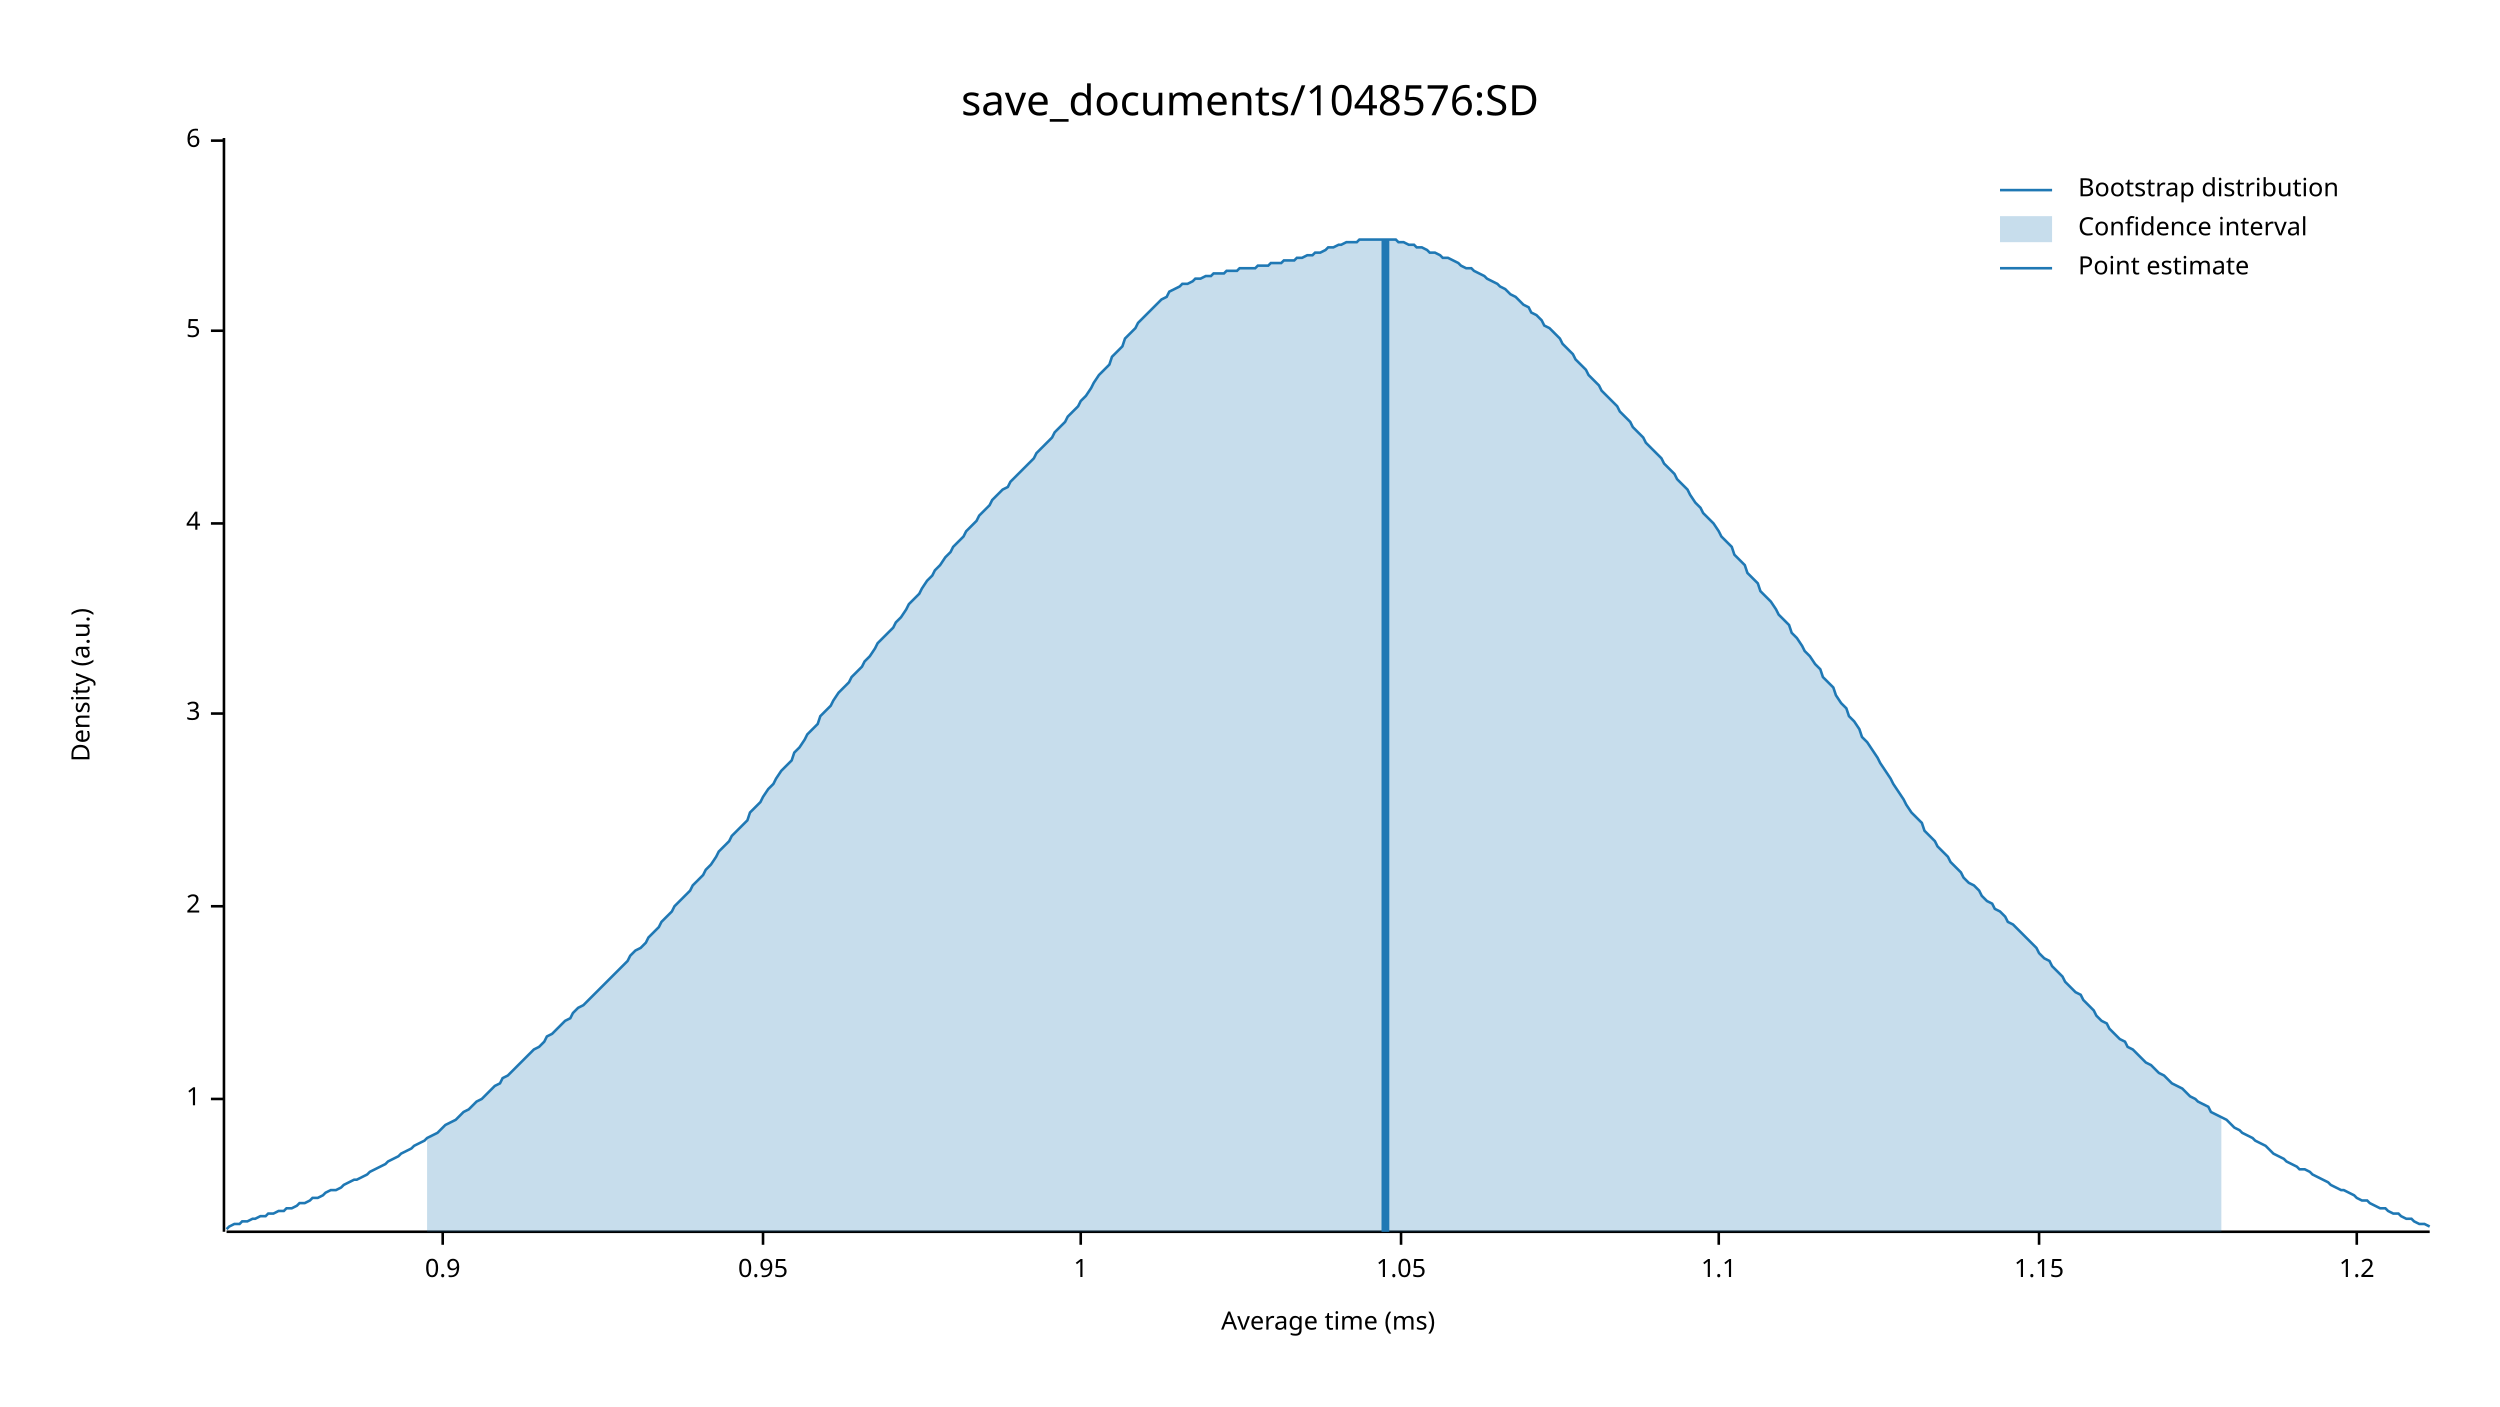
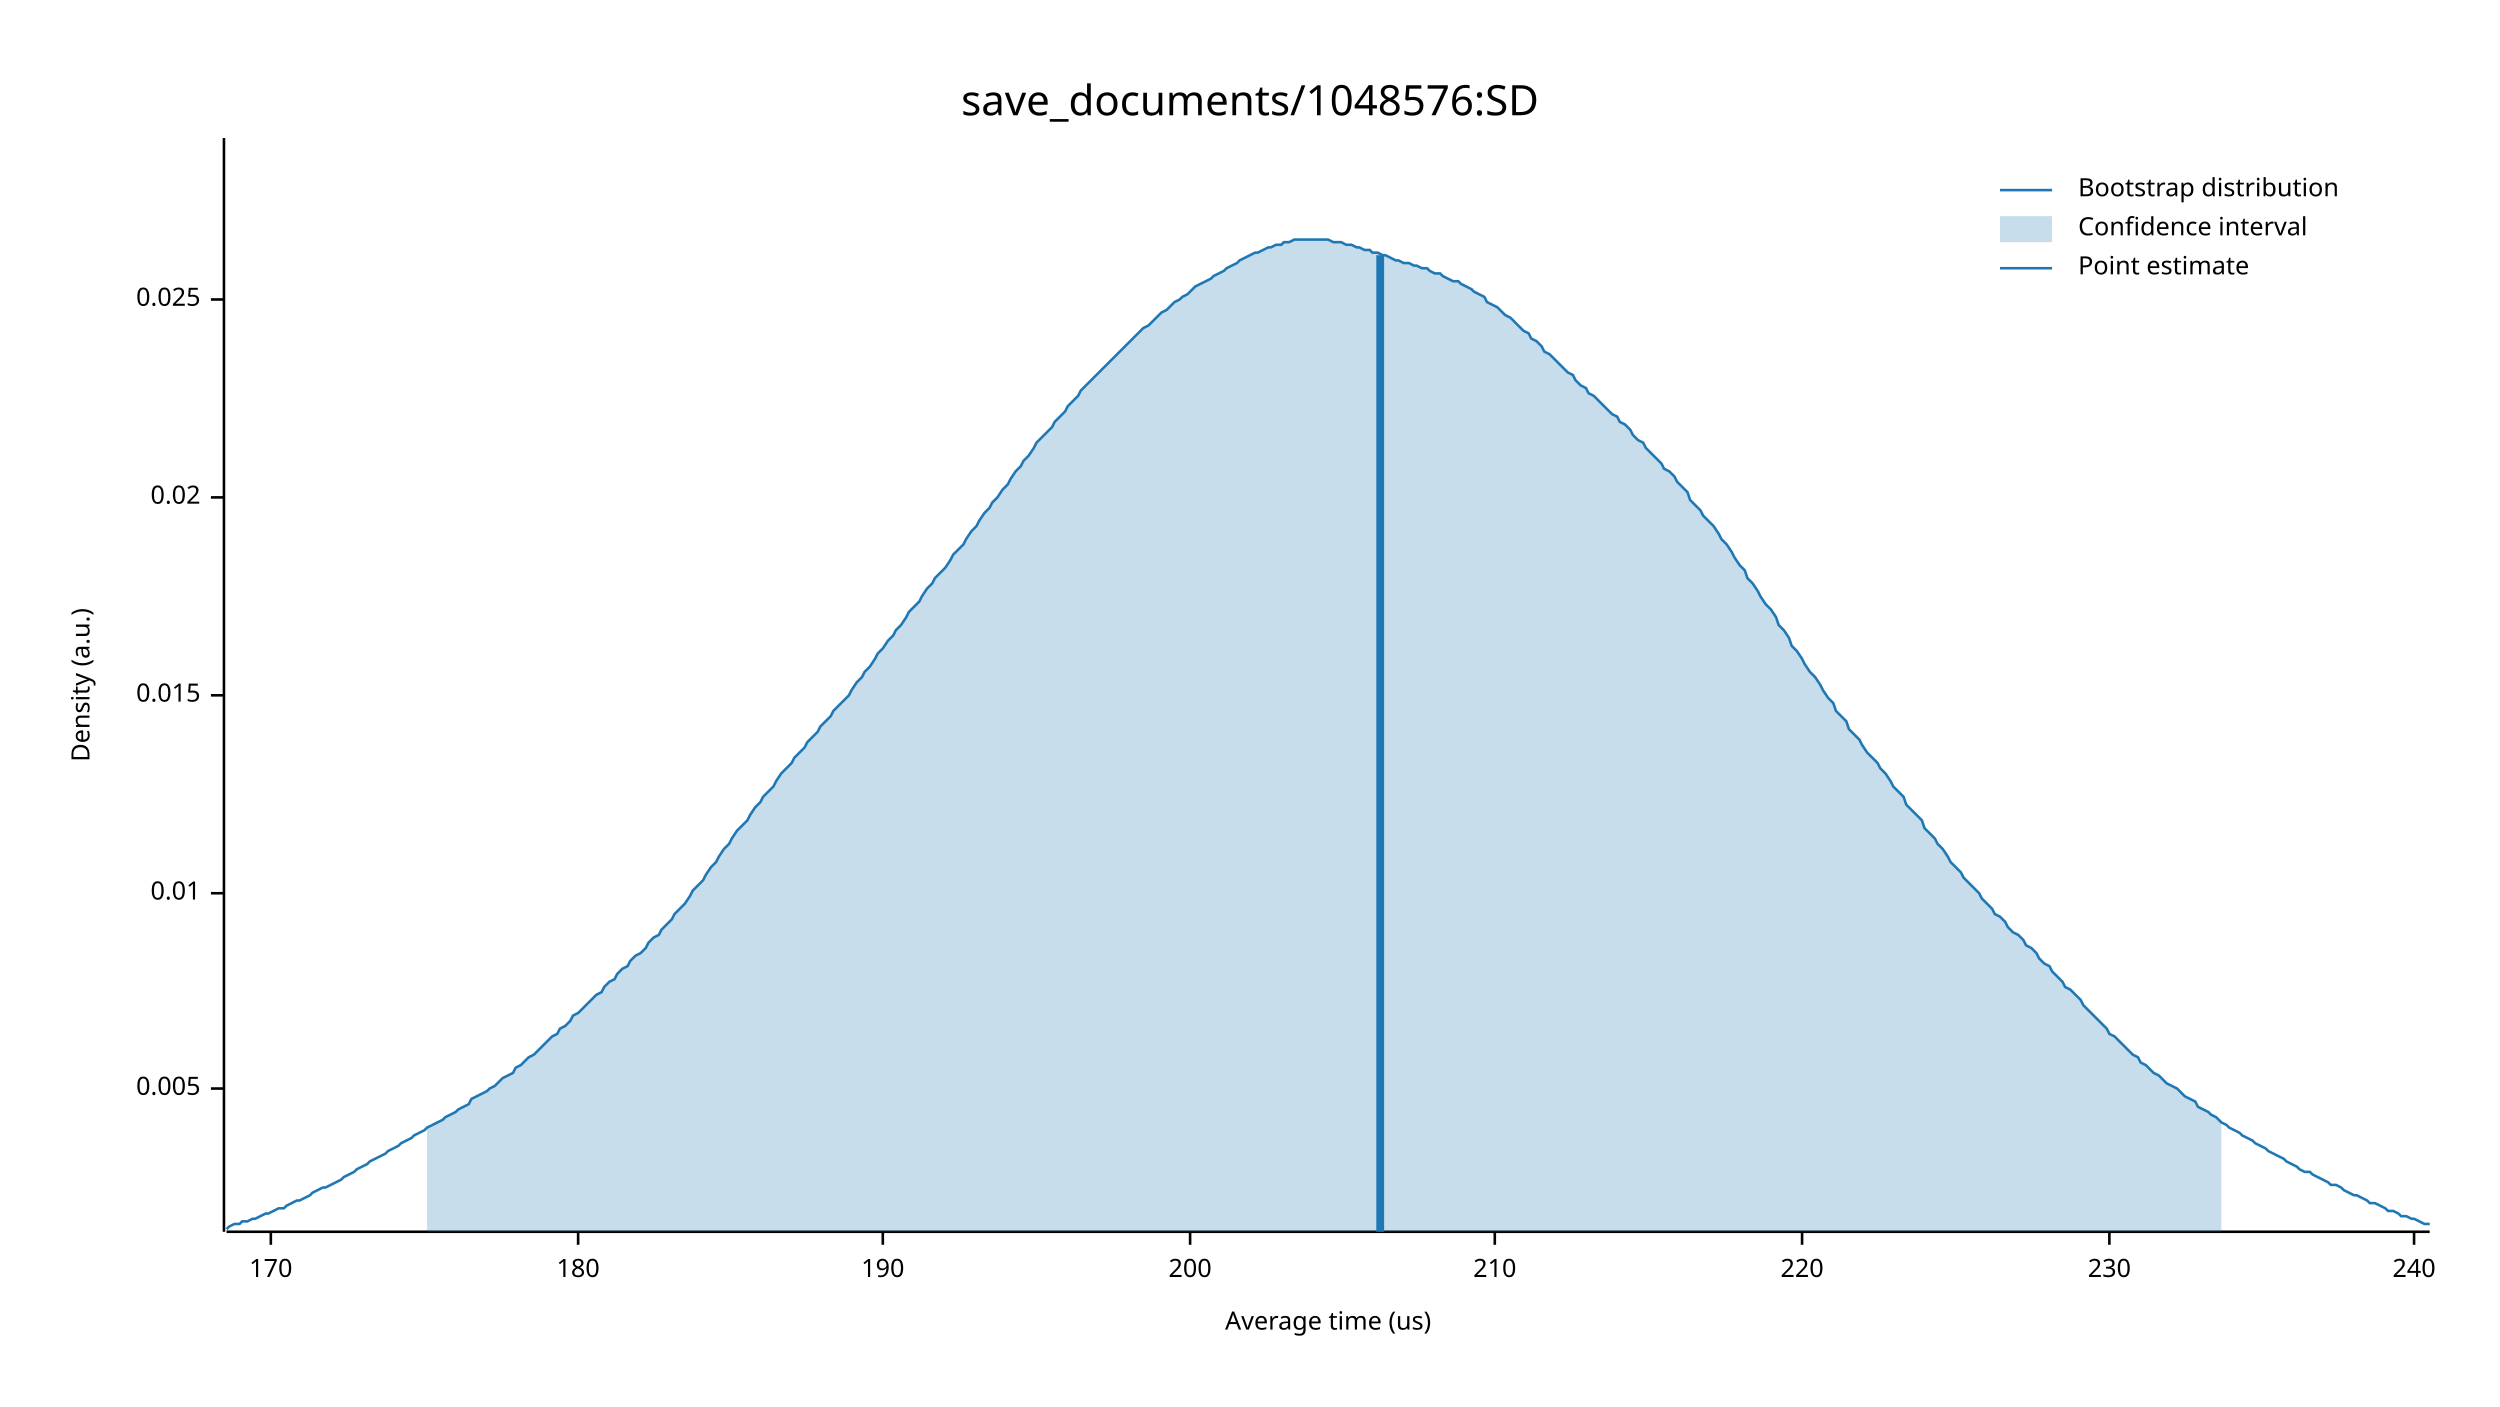
<svg xmlns="http://www.w3.org/2000/svg" width="960" height="540" viewBox="0 0 960 540">
  <text x="480" y="32" dy="0.76em" text-anchor="middle" font-family="sans-serif" font-size="16.129" opacity="1" fill="#000000">
save_documents/1048576:SD
</text>
  <text x="27" y="263" dy="0.76em" text-anchor="middle" font-family="sans-serif" font-size="9.677" opacity="1" fill="#000000" transform="rotate(270, 27, 263)">
Density (a.u.)
</text>
  <text x="510" y="513" dy="-0.5ex" text-anchor="middle" font-family="sans-serif" font-size="9.677" opacity="1" fill="#000000">
- Average time (ms)
+ Average time (us)
</text>
  <polyline fill="none" opacity="1" stroke="#000000" stroke-width="1" points="86,53 86,473 " />
-   <text x="77" y="422" dy="0.5ex" text-anchor="end" font-family="sans-serif" font-size="9.677" opacity="1" fill="#000000">
- 1
+   <text x="77" y="418" dy="0.5ex" text-anchor="end" font-family="sans-serif" font-size="9.677" opacity="1" fill="#000000">
+ 0.005
</text>
-   <polyline fill="none" opacity="1" stroke="#000000" stroke-width="1" points="81,422 86,422 " />
-   <text x="77" y="348" dy="0.5ex" text-anchor="end" font-family="sans-serif" font-size="9.677" opacity="1" fill="#000000">
- 2
+   <polyline fill="none" opacity="1" stroke="#000000" stroke-width="1" points="81,418 86,418 " />
+   <text x="77" y="343" dy="0.5ex" text-anchor="end" font-family="sans-serif" font-size="9.677" opacity="1" fill="#000000">
+ 0.01
</text>
-   <polyline fill="none" opacity="1" stroke="#000000" stroke-width="1" points="81,348 86,348 " />
-   <text x="77" y="274" dy="0.5ex" text-anchor="end" font-family="sans-serif" font-size="9.677" opacity="1" fill="#000000">
- 3
+   <polyline fill="none" opacity="1" stroke="#000000" stroke-width="1" points="81,343 86,343 " />
+   <text x="77" y="267" dy="0.5ex" text-anchor="end" font-family="sans-serif" font-size="9.677" opacity="1" fill="#000000">
+ 0.015
</text>
-   <polyline fill="none" opacity="1" stroke="#000000" stroke-width="1" points="81,274 86,274 " />
-   <text x="77" y="201" dy="0.5ex" text-anchor="end" font-family="sans-serif" font-size="9.677" opacity="1" fill="#000000">
- 4
+   <polyline fill="none" opacity="1" stroke="#000000" stroke-width="1" points="81,267 86,267 " />
+   <text x="77" y="191" dy="0.5ex" text-anchor="end" font-family="sans-serif" font-size="9.677" opacity="1" fill="#000000">
+ 0.02
</text>
-   <polyline fill="none" opacity="1" stroke="#000000" stroke-width="1" points="81,201 86,201 " />
-   <text x="77" y="127" dy="0.5ex" text-anchor="end" font-family="sans-serif" font-size="9.677" opacity="1" fill="#000000">
- 5
+   <polyline fill="none" opacity="1" stroke="#000000" stroke-width="1" points="81,191 86,191 " />
+   <text x="77" y="115" dy="0.5ex" text-anchor="end" font-family="sans-serif" font-size="9.677" opacity="1" fill="#000000">
+ 0.025
</text>
-   <polyline fill="none" opacity="1" stroke="#000000" stroke-width="1" points="81,127 86,127 " />
-   <text x="77" y="54" dy="0.5ex" text-anchor="end" font-family="sans-serif" font-size="9.677" opacity="1" fill="#000000">
- 6
+   <polyline fill="none" opacity="1" stroke="#000000" stroke-width="1" points="81,115 86,115 " />
+   <polyline fill="none" opacity="1" stroke="#000000" stroke-width="1" points="87,473 933,473 " />
+   <text x="104" y="483" dy="0.76em" text-anchor="middle" font-family="sans-serif" font-size="9.677" opacity="1" fill="#000000">
+ 170
</text>
-   <polyline fill="none" opacity="1" stroke="#000000" stroke-width="1" points="81,54 86,54 " />
-   <polyline fill="none" opacity="1" stroke="#000000" stroke-width="1" points="87,473 933,473 " />
-   <text x="170" y="483" dy="0.76em" text-anchor="middle" font-family="sans-serif" font-size="9.677" opacity="1" fill="#000000">
- 0.9
+   <polyline fill="none" opacity="1" stroke="#000000" stroke-width="1" points="104,473 104,478 " />
+   <text x="222" y="483" dy="0.76em" text-anchor="middle" font-family="sans-serif" font-size="9.677" opacity="1" fill="#000000">
+ 180
</text>
-   <polyline fill="none" opacity="1" stroke="#000000" stroke-width="1" points="170,473 170,478 " />
-   <text x="293" y="483" dy="0.76em" text-anchor="middle" font-family="sans-serif" font-size="9.677" opacity="1" fill="#000000">
- 0.95
+   <polyline fill="none" opacity="1" stroke="#000000" stroke-width="1" points="222,473 222,478 " />
+   <text x="339" y="483" dy="0.76em" text-anchor="middle" font-family="sans-serif" font-size="9.677" opacity="1" fill="#000000">
+ 190
</text>
-   <polyline fill="none" opacity="1" stroke="#000000" stroke-width="1" points="293,473 293,478 " />
-   <text x="415" y="483" dy="0.76em" text-anchor="middle" font-family="sans-serif" font-size="9.677" opacity="1" fill="#000000">
- 1
+   <polyline fill="none" opacity="1" stroke="#000000" stroke-width="1" points="339,473 339,478 " />
+   <text x="457" y="483" dy="0.76em" text-anchor="middle" font-family="sans-serif" font-size="9.677" opacity="1" fill="#000000">
+ 200
</text>
-   <polyline fill="none" opacity="1" stroke="#000000" stroke-width="1" points="415,473 415,478 " />
-   <text x="538" y="483" dy="0.76em" text-anchor="middle" font-family="sans-serif" font-size="9.677" opacity="1" fill="#000000">
- 1.05
+   <polyline fill="none" opacity="1" stroke="#000000" stroke-width="1" points="457,473 457,478 " />
+   <text x="574" y="483" dy="0.76em" text-anchor="middle" font-family="sans-serif" font-size="9.677" opacity="1" fill="#000000">
+ 210
</text>
-   <polyline fill="none" opacity="1" stroke="#000000" stroke-width="1" points="538,473 538,478 " />
-   <text x="660" y="483" dy="0.76em" text-anchor="middle" font-family="sans-serif" font-size="9.677" opacity="1" fill="#000000">
- 1.1
+   <polyline fill="none" opacity="1" stroke="#000000" stroke-width="1" points="574,473 574,478 " />
+   <text x="692" y="483" dy="0.76em" text-anchor="middle" font-family="sans-serif" font-size="9.677" opacity="1" fill="#000000">
+ 220
</text>
-   <polyline fill="none" opacity="1" stroke="#000000" stroke-width="1" points="660,473 660,478 " />
-   <text x="783" y="483" dy="0.76em" text-anchor="middle" font-family="sans-serif" font-size="9.677" opacity="1" fill="#000000">
- 1.15
+   <polyline fill="none" opacity="1" stroke="#000000" stroke-width="1" points="692,473 692,478 " />
+   <text x="810" y="483" dy="0.76em" text-anchor="middle" font-family="sans-serif" font-size="9.677" opacity="1" fill="#000000">
+ 230
</text>
-   <polyline fill="none" opacity="1" stroke="#000000" stroke-width="1" points="783,473 783,478 " />
-   <text x="905" y="483" dy="0.76em" text-anchor="middle" font-family="sans-serif" font-size="9.677" opacity="1" fill="#000000">
- 1.2
+   <polyline fill="none" opacity="1" stroke="#000000" stroke-width="1" points="810,473 810,478 " />
+   <text x="927" y="483" dy="0.76em" text-anchor="middle" font-family="sans-serif" font-size="9.677" opacity="1" fill="#000000">
+ 240
</text>
-   <polyline fill="none" opacity="1" stroke="#000000" stroke-width="1" points="905,473 905,478 " />
-   <polyline fill="none" opacity="1" stroke="#1F78B4" stroke-width="1" points="87,472 88,471 90,470 92,470 93,469 95,469 97,468 98,468 100,467 102,467 103,466 105,466 107,465 109,465 110,464 112,464 114,463 115,462 117,462 119,461 120,460 122,460 124,459 125,458 127,457 129,457 131,456 132,455 134,454 136,453 137,453 139,452 141,451 142,450 144,449 146,448 148,447 149,446 151,445 153,444 154,443 156,442 158,441 159,440 161,439 163,438 164,437 166,436 168,435 170,433 171,432 173,431 175,430 176,429 178,427 180,426 181,425 183,423 185,422 187,420 188,419 190,417 192,416 193,414 195,413 197,411 198,410 200,408 202,406 203,405 205,403 207,402 209,400 210,398 212,397 214,395 215,394 217,392 219,391 220,389 222,387 224,386 226,384 227,383 229,381 231,379 232,378 234,376 236,374 237,373 239,371 241,369 242,367 244,365 246,364 248,362 249,360 251,358 253,356 254,354 256,352 258,350 259,348 261,346 263,344 265,342 266,340 268,338 270,336 271,334 273,332 275,329 276,327 278,325 280,323 281,321 283,319 285,317 287,315 288,312 290,310 292,308 293,306 295,303 297,301 298,299 300,296 302,294 304,292 305,289 307,287 309,284 310,282 312,280 314,278 315,275 317,273 319,271 320,269 322,266 324,264 326,262 327,260 329,258 331,256 332,254 334,252 336,249 337,247 339,245 341,243 343,241 344,239 346,237 348,234 349,232 351,230 353,228 354,226 356,223 358,221 359,219 361,217 363,214 365,212 366,210 368,208 370,206 371,204 373,202 375,200 376,198 378,196 380,194 381,192 383,190 385,188 387,187 388,185 390,183 392,181 393,180 395,178 397,176 398,174 400,172 402,170 404,168 405,166 407,164 409,162 410,160 412,158 414,156 415,154 417,152 419,149 420,147 422,144 424,142 426,140 427,137 429,135 431,133 432,130 434,128 436,126 437,124 439,122 441,120 443,118 444,117 446,115 448,114 449,112 451,111 453,110 454,109 456,109 458,108 459,107 461,107 463,106 465,106 466,105 468,105 470,105 471,104 473,104 475,104 476,103 478,103 480,103 482,103 483,102 485,102 487,102 488,101 490,101 492,101 493,100 495,100 497,100 498,99 500,99 502,98 504,98 505,97 507,97 509,96 510,95 512,95 514,94 515,94 517,93 519,93 521,93 522,92 524,92 526,92 527,92 529,92 531,92 532,92 534,92 536,92 537,93 539,93 541,94 543,94 544,95 546,95 548,96 549,97 551,97 553,98 554,99 556,99 558,100 560,101 561,102 563,103 565,103 566,104 568,105 570,106 571,107 573,108 575,109 576,110 578,111 580,113 582,114 583,115 585,117 587,118 588,120 590,121 592,123 593,125 595,126 597,128 599,130 600,132 602,134 604,136 605,138 607,140 609,142 610,144 612,146 614,148 615,150 617,152 619,154 621,156 622,158 624,160 626,162 627,164 629,166 631,168 632,170 634,172 636,174 638,176 639,178 641,180 643,182 644,184 646,186 648,188 649,190 651,193 653,195 654,197 656,199 658,201 660,204 661,206 663,208 665,210 666,213 668,215 670,217 671,220 673,222 675,224 676,227 678,229 680,231 682,234 683,236 685,238 687,240 688,243 690,245 692,248 693,250 695,252 697,255 699,257 700,260 702,262 704,264 705,267 707,270 709,272 710,275 712,277 714,280 715,283 717,285 719,288 721,291 722,293 724,296 726,299 727,301 729,304 731,307 732,309 734,312 736,314 738,316 739,319 741,321 743,323 744,325 746,327 748,329 749,331 751,333 753,335 754,337 756,339 758,340 760,342 761,344 763,346 765,347 766,349 768,350 770,352 771,354 773,355 775,357 777,359 778,360 780,362 782,364 783,366 785,368 787,369 788,371 790,373 792,375 793,377 795,379 797,381 799,382 800,384 802,386 804,388 805,390 807,392 809,393 810,395 812,397 814,399 816,400 817,402 819,403 821,405 822,406 824,408 826,409 827,410 829,412 831,413 832,414 834,416 836,417 838,418 839,419 841,421 843,422 844,423 846,424 848,425 849,427 851,428 853,429 855,430 856,431 858,433 860,434 861,435 863,436 865,437 866,438 868,439 870,440 871,441 873,443 875,444 877,445 878,446 880,447 882,448 883,449 885,449 887,450 888,451 890,452 892,453 894,454 895,455 897,456 899,457 900,457 902,458 904,459 905,460 907,461 909,461 910,462 912,463 914,464 916,464 917,465 919,466 921,466 922,467 924,468 926,468 927,469 929,470 931,470 933,471 " />
-   <polygon opacity="0.25" fill="#1F78B4" points="164,437 166,436 168,435 170,433 171,432 173,431 175,430 176,429 178,427 180,426 181,425 183,423 185,422 187,420 188,419 190,417 192,416 193,414 195,413 197,411 198,410 200,408 202,406 203,405 205,403 207,402 209,400 210,398 212,397 214,395 215,394 217,392 219,391 220,389 222,387 224,386 226,384 227,383 229,381 231,379 232,378 234,376 236,374 237,373 239,371 241,369 242,367 244,365 246,364 248,362 249,360 251,358 253,356 254,354 256,352 258,350 259,348 261,346 263,344 265,342 266,340 268,338 270,336 271,334 273,332 275,329 276,327 278,325 280,323 281,321 283,319 285,317 287,315 288,312 290,310 292,308 293,306 295,303 297,301 298,299 300,296 302,294 304,292 305,289 307,287 309,284 310,282 312,280 314,278 315,275 317,273 319,271 320,269 322,266 324,264 326,262 327,260 329,258 331,256 332,254 334,252 336,249 337,247 339,245 341,243 343,241 344,239 346,237 348,234 349,232 351,230 353,228 354,226 356,223 358,221 359,219 361,217 363,214 365,212 366,210 368,208 370,206 371,204 373,202 375,200 376,198 378,196 380,194 381,192 383,190 385,188 387,187 388,185 390,183 392,181 393,180 395,178 397,176 398,174 400,172 402,170 404,168 405,166 407,164 409,162 410,160 412,158 414,156 415,154 417,152 419,149 420,147 422,144 424,142 426,140 427,137 429,135 431,133 432,130 434,128 436,126 437,124 439,122 441,120 443,118 444,117 446,115 448,114 449,112 451,111 453,110 454,109 456,109 458,108 459,107 461,107 463,106 465,106 466,105 468,105 470,105 471,104 473,104 475,104 476,103 478,103 480,103 482,103 483,102 485,102 487,102 488,101 490,101 492,101 493,100 495,100 497,100 498,99 500,99 502,98 504,98 505,97 507,97 509,96 510,95 512,95 514,94 515,94 517,93 519,93 521,93 522,92 524,92 526,92 527,92 529,92 531,92 532,92 534,92 536,92 537,93 539,93 541,94 543,94 544,95 546,95 548,96 549,97 551,97 553,98 554,99 556,99 558,100 560,101 561,102 563,103 565,103 566,104 568,105 570,106 571,107 573,108 575,109 576,110 578,111 580,113 582,114 583,115 585,117 587,118 588,120 590,121 592,123 593,125 595,126 597,128 599,130 600,132 602,134 604,136 605,138 607,140 609,142 610,144 612,146 614,148 615,150 617,152 619,154 621,156 622,158 624,160 626,162 627,164 629,166 631,168 632,170 634,172 636,174 638,176 639,178 641,180 643,182 644,184 646,186 648,188 649,190 651,193 653,195 654,197 656,199 658,201 660,204 661,206 663,208 665,210 666,213 668,215 670,217 671,220 673,222 675,224 676,227 678,229 680,231 682,234 683,236 685,238 687,240 688,243 690,245 692,248 693,250 695,252 697,255 699,257 700,260 702,262 704,264 705,267 707,270 709,272 710,275 712,277 714,280 715,283 717,285 719,288 721,291 722,293 724,296 726,299 727,301 729,304 731,307 732,309 734,312 736,314 738,316 739,319 741,321 743,323 744,325 746,327 748,329 749,331 751,333 753,335 754,337 756,339 758,340 760,342 761,344 763,346 765,347 766,349 768,350 770,352 771,354 773,355 775,357 777,359 778,360 780,362 782,364 783,366 785,368 787,369 788,371 790,373 792,375 793,377 795,379 797,381 799,382 800,384 802,386 804,388 805,390 807,392 809,393 810,395 812,397 814,399 816,400 817,402 819,403 821,405 822,406 824,408 826,409 827,410 829,412 831,413 832,414 834,416 836,417 838,418 839,419 841,421 843,422 844,423 846,424 848,425 849,427 851,428 853,429 853,473 164,473 " />
-   <polyline fill="none" opacity="1" stroke="#1F78B4" stroke-width="3" points="532,473 532,92 " />
+   <polyline fill="none" opacity="1" stroke="#000000" stroke-width="1" points="927,473 927,478 " />
+   <polyline fill="none" opacity="1" stroke="#1F78B4" stroke-width="1" points="87,472 88,471 90,470 92,470 93,469 95,469 97,468 98,468 100,467 102,466 103,466 105,465 107,464 109,464 110,463 112,462 114,461 115,461 117,460 119,459 120,458 122,457 124,456 125,456 127,455 129,454 131,453 132,452 134,451 136,450 137,449 139,448 141,447 142,446 144,445 146,444 148,443 149,442 151,441 153,440 154,439 156,438 158,437 159,436 161,435 163,434 164,433 166,432 168,431 170,430 171,429 173,428 175,427 176,426 178,425 180,424 181,422 183,421 185,420 187,419 188,418 190,417 192,415 193,414 195,413 197,412 198,410 200,409 202,407 203,406 205,405 207,403 209,401 210,400 212,398 214,397 215,395 217,394 219,392 220,390 222,389 224,387 226,385 227,384 229,382 231,381 232,379 234,377 236,376 237,374 239,372 241,371 242,369 244,367 246,366 248,364 249,362 251,360 253,359 254,357 256,355 258,353 259,351 261,349 263,347 265,344 266,342 268,340 270,338 271,336 273,333 275,331 276,329 278,326 280,324 281,322 283,319 285,317 287,315 288,313 290,310 292,308 293,306 295,304 297,302 298,300 300,297 302,295 304,293 305,291 307,289 309,287 310,285 312,283 314,281 315,279 317,277 319,275 320,273 322,271 324,269 326,267 327,265 329,262 331,260 332,258 334,256 336,253 337,251 339,249 341,246 343,244 344,242 346,240 348,237 349,235 351,233 353,231 354,229 356,226 358,224 359,222 361,220 363,218 365,215 366,213 368,211 370,209 371,207 373,204 375,202 376,200 378,197 380,195 381,193 383,191 385,188 387,186 388,184 390,181 392,179 393,177 395,175 397,172 398,170 400,168 402,166 404,164 405,162 407,160 409,158 410,156 412,154 414,152 415,150 417,148 419,146 420,145 422,143 424,141 426,139 427,138 429,136 431,134 432,133 434,131 436,129 437,128 439,126 441,125 443,123 444,122 446,120 448,119 449,118 451,116 453,115 454,114 456,113 458,111 459,110 461,109 463,108 465,107 466,106 468,105 470,104 471,103 473,102 475,101 476,100 478,99 480,98 482,97 483,97 485,96 487,95 488,95 490,94 492,94 493,93 495,93 497,92 498,92 500,92 502,92 504,92 505,92 507,92 509,92 510,92 512,93 514,93 515,93 517,94 519,94 521,95 522,95 524,96 526,96 527,97 529,97 531,98 532,98 534,99 536,100 537,100 539,101 541,101 543,102 544,102 546,103 548,103 549,104 551,105 553,105 554,106 556,107 558,108 560,108 561,109 563,110 565,111 566,112 568,113 570,114 571,116 573,117 575,118 576,119 578,121 580,122 582,124 583,125 585,127 587,128 588,130 590,131 592,133 593,135 595,136 597,138 599,140 600,141 602,143 604,144 605,146 607,148 609,149 610,151 612,152 614,154 615,155 617,157 619,159 621,160 622,162 624,163 626,165 627,167 629,169 631,170 632,172 634,174 636,176 638,178 639,180 641,181 643,183 644,185 646,187 648,189 649,192 651,194 653,196 654,198 656,200 658,202 660,205 661,207 663,209 665,212 666,214 668,217 670,219 671,222 673,224 675,227 676,229 678,232 680,234 682,237 683,240 685,242 687,245 688,248 690,250 692,253 693,255 695,258 697,260 699,263 700,265 702,268 704,270 705,273 707,275 709,277 710,280 712,282 714,284 715,286 717,289 719,291 721,293 722,295 724,297 726,300 727,302 729,304 731,306 732,309 734,311 736,313 738,315 739,318 741,320 743,322 744,324 746,326 748,329 749,331 751,333 753,335 754,337 756,339 758,341 760,343 761,345 763,347 765,349 766,351 768,352 770,354 771,356 773,358 775,359 777,361 778,363 780,364 782,366 783,368 785,370 787,371 788,373 790,375 792,377 793,379 795,380 797,382 799,384 800,386 802,388 804,390 805,391 807,393 809,395 810,397 812,398 814,400 816,402 817,403 819,405 821,406 822,408 824,409 826,411 827,412 829,413 831,415 832,416 834,417 836,418 838,420 839,421 841,422 843,423 844,425 846,426 848,427 849,428 851,429 853,431 855,432 856,433 858,434 860,435 861,436 863,437 865,438 866,439 868,440 870,441 871,442 873,443 875,444 877,445 878,446 880,447 882,448 883,449 885,450 887,450 888,451 890,452 892,453 894,454 895,455 897,455 899,456 900,457 902,458 904,459 905,459 907,460 909,461 910,462 912,462 914,463 916,464 917,465 919,465 921,466 922,467 924,467 926,468 927,468 929,469 931,470 933,470 " />
+   <polygon opacity="0.25" fill="#1F78B4" points="164,433 166,432 168,431 170,430 171,429 173,428 175,427 176,426 178,425 180,424 181,422 183,421 185,420 187,419 188,418 190,417 192,415 193,414 195,413 197,412 198,410 200,409 202,407 203,406 205,405 207,403 209,401 210,400 212,398 214,397 215,395 217,394 219,392 220,390 222,389 224,387 226,385 227,384 229,382 231,381 232,379 234,377 236,376 237,374 239,372 241,371 242,369 244,367 246,366 248,364 249,362 251,360 253,359 254,357 256,355 258,353 259,351 261,349 263,347 265,344 266,342 268,340 270,338 271,336 273,333 275,331 276,329 278,326 280,324 281,322 283,319 285,317 287,315 288,313 290,310 292,308 293,306 295,304 297,302 298,300 300,297 302,295 304,293 305,291 307,289 309,287 310,285 312,283 314,281 315,279 317,277 319,275 320,273 322,271 324,269 326,267 327,265 329,262 331,260 332,258 334,256 336,253 337,251 339,249 341,246 343,244 344,242 346,240 348,237 349,235 351,233 353,231 354,229 356,226 358,224 359,222 361,220 363,218 365,215 366,213 368,211 370,209 371,207 373,204 375,202 376,200 378,197 380,195 381,193 383,191 385,188 387,186 388,184 390,181 392,179 393,177 395,175 397,172 398,170 400,168 402,166 404,164 405,162 407,160 409,158 410,156 412,154 414,152 415,150 417,148 419,146 420,145 422,143 424,141 426,139 427,138 429,136 431,134 432,133 434,131 436,129 437,128 439,126 441,125 443,123 444,122 446,120 448,119 449,118 451,116 453,115 454,114 456,113 458,111 459,110 461,109 463,108 465,107 466,106 468,105 470,104 471,103 473,102 475,101 476,100 478,99 480,98 482,97 483,97 485,96 487,95 488,95 490,94 492,94 493,93 495,93 497,92 498,92 500,92 502,92 504,92 505,92 507,92 509,92 510,92 512,93 514,93 515,93 517,94 519,94 521,95 522,95 524,96 526,96 527,97 529,97 531,98 532,98 534,99 536,100 537,100 539,101 541,101 543,102 544,102 546,103 548,103 549,104 551,105 553,105 554,106 556,107 558,108 560,108 561,109 563,110 565,111 566,112 568,113 570,114 571,116 573,117 575,118 576,119 578,121 580,122 582,124 583,125 585,127 587,128 588,130 590,131 592,133 593,135 595,136 597,138 599,140 600,141 602,143 604,144 605,146 607,148 609,149 610,151 612,152 614,154 615,155 617,157 619,159 621,160 622,162 624,163 626,165 627,167 629,169 631,170 632,172 634,174 636,176 638,178 639,180 641,181 643,183 644,185 646,187 648,189 649,192 651,194 653,196 654,198 656,200 658,202 660,205 661,207 663,209 665,212 666,214 668,217 670,219 671,222 673,224 675,227 676,229 678,232 680,234 682,237 683,240 685,242 687,245 688,248 690,250 692,253 693,255 695,258 697,260 699,263 700,265 702,268 704,270 705,273 707,275 709,277 710,280 712,282 714,284 715,286 717,289 719,291 721,293 722,295 724,297 726,300 727,302 729,304 731,306 732,309 734,311 736,313 738,315 739,318 741,320 743,322 744,324 746,326 748,329 749,331 751,333 753,335 754,337 756,339 758,341 760,343 761,345 763,347 765,349 766,351 768,352 770,354 771,356 773,358 775,359 777,361 778,363 780,364 782,366 783,368 785,370 787,371 788,373 790,375 792,377 793,379 795,380 797,382 799,384 800,386 802,388 804,390 805,391 807,393 809,395 810,397 812,398 814,400 816,402 817,403 819,405 821,406 822,408 824,409 826,411 827,412 829,413 831,415 832,416 834,417 836,418 838,420 839,421 841,422 843,423 844,425 846,426 848,427 849,428 851,429 853,431 853,473 164,473 " />
+   <polyline fill="none" opacity="1" stroke="#1F78B4" stroke-width="3" points="530,473 530,98 " />
  <text x="798" y="68" dy="0.76em" text-anchor="start" font-family="sans-serif" font-size="9.677" opacity="1" fill="#000000">
Bootstrap distribution
</text>
  <text x="798" y="83" dy="0.76em" text-anchor="start" font-family="sans-serif" font-size="9.677" opacity="1" fill="#000000">
Confidence interval
</text>
  <text x="798" y="98" dy="0.76em" text-anchor="start" font-family="sans-serif" font-size="9.677" opacity="1" fill="#000000">
Point estimate
</text>
  <polyline fill="none" opacity="1" stroke="#1F78B4" stroke-width="1" points="768,73 788,73 " />
  <rect x="768" y="83" width="20" height="10" opacity="0.25" fill="#1F78B4" stroke="none" />
  <polyline fill="none" opacity="1" stroke="#1F78B4" stroke-width="1" points="768,103 788,103 " />
</svg>
